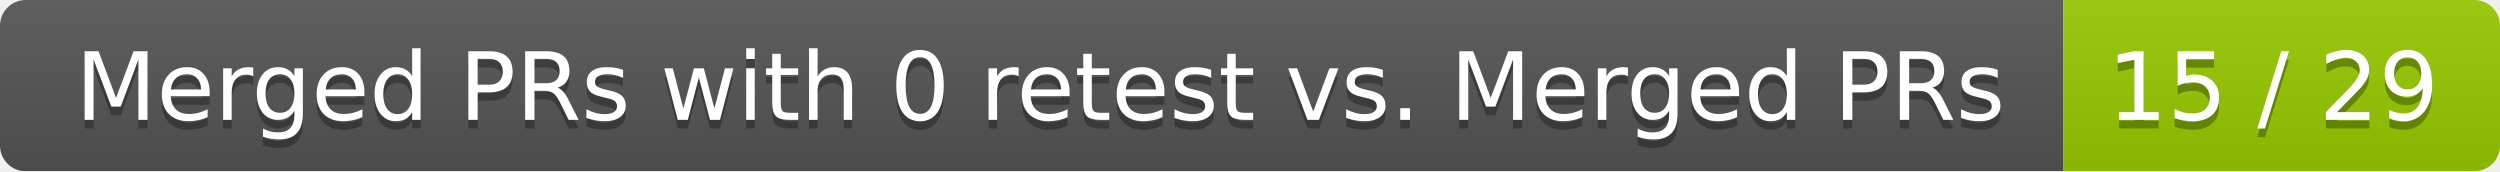
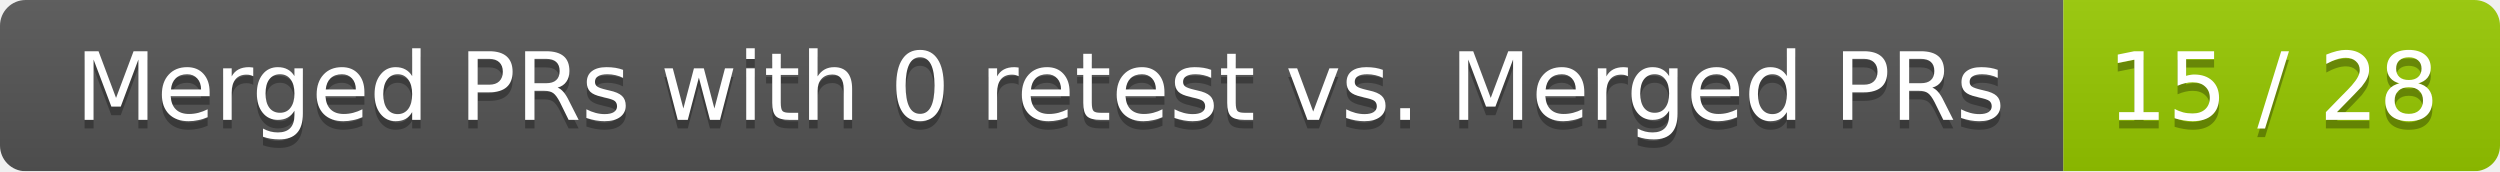
<svg xmlns="http://www.w3.org/2000/svg" width="292" height="20">
  <linearGradient id="smooth" x2="0" y2="100%">
    <stop offset="0" stop-color="#bbb" stop-opacity=".1" />
    <stop offset="1" stop-opacity=".1" />
  </linearGradient>
  <mask id="round">
    <rect width="292" height="20" rx="3" fill="#fff" />
  </mask>
  <g mask="url(#round)">
    <rect width="241" height="20" fill="#555" />
    <rect x="241" width="51" height="20" fill="#97ca00" />
    <rect width="292" height="20" fill="url(#smooth)" />
  </g>
  <g fill="#fff" text-anchor="middle" font-family="DejaVu Sans,Verdana,Geneva,sans-serif" font-size="11">
    <text x="121.5" y="15" fill="#010101" fill-opacity=".3">Merged PRs with 0 retest vs. Merged PRs</text>
    <text x="121.5" y="14">Merged PRs with 0 retest vs. Merged PRs</text>
-     <text x="265.5" y="15" fill="#010101" fill-opacity=".3">15 / 29</text>
-     <text x="265.5" y="14">15 / 29</text>
+     <text x="265.5" y="15" fill="#010101" fill-opacity=".3">15 / 28</text>
+     <text x="265.5" y="14">15 / 28</text>
  </g>
</svg>
